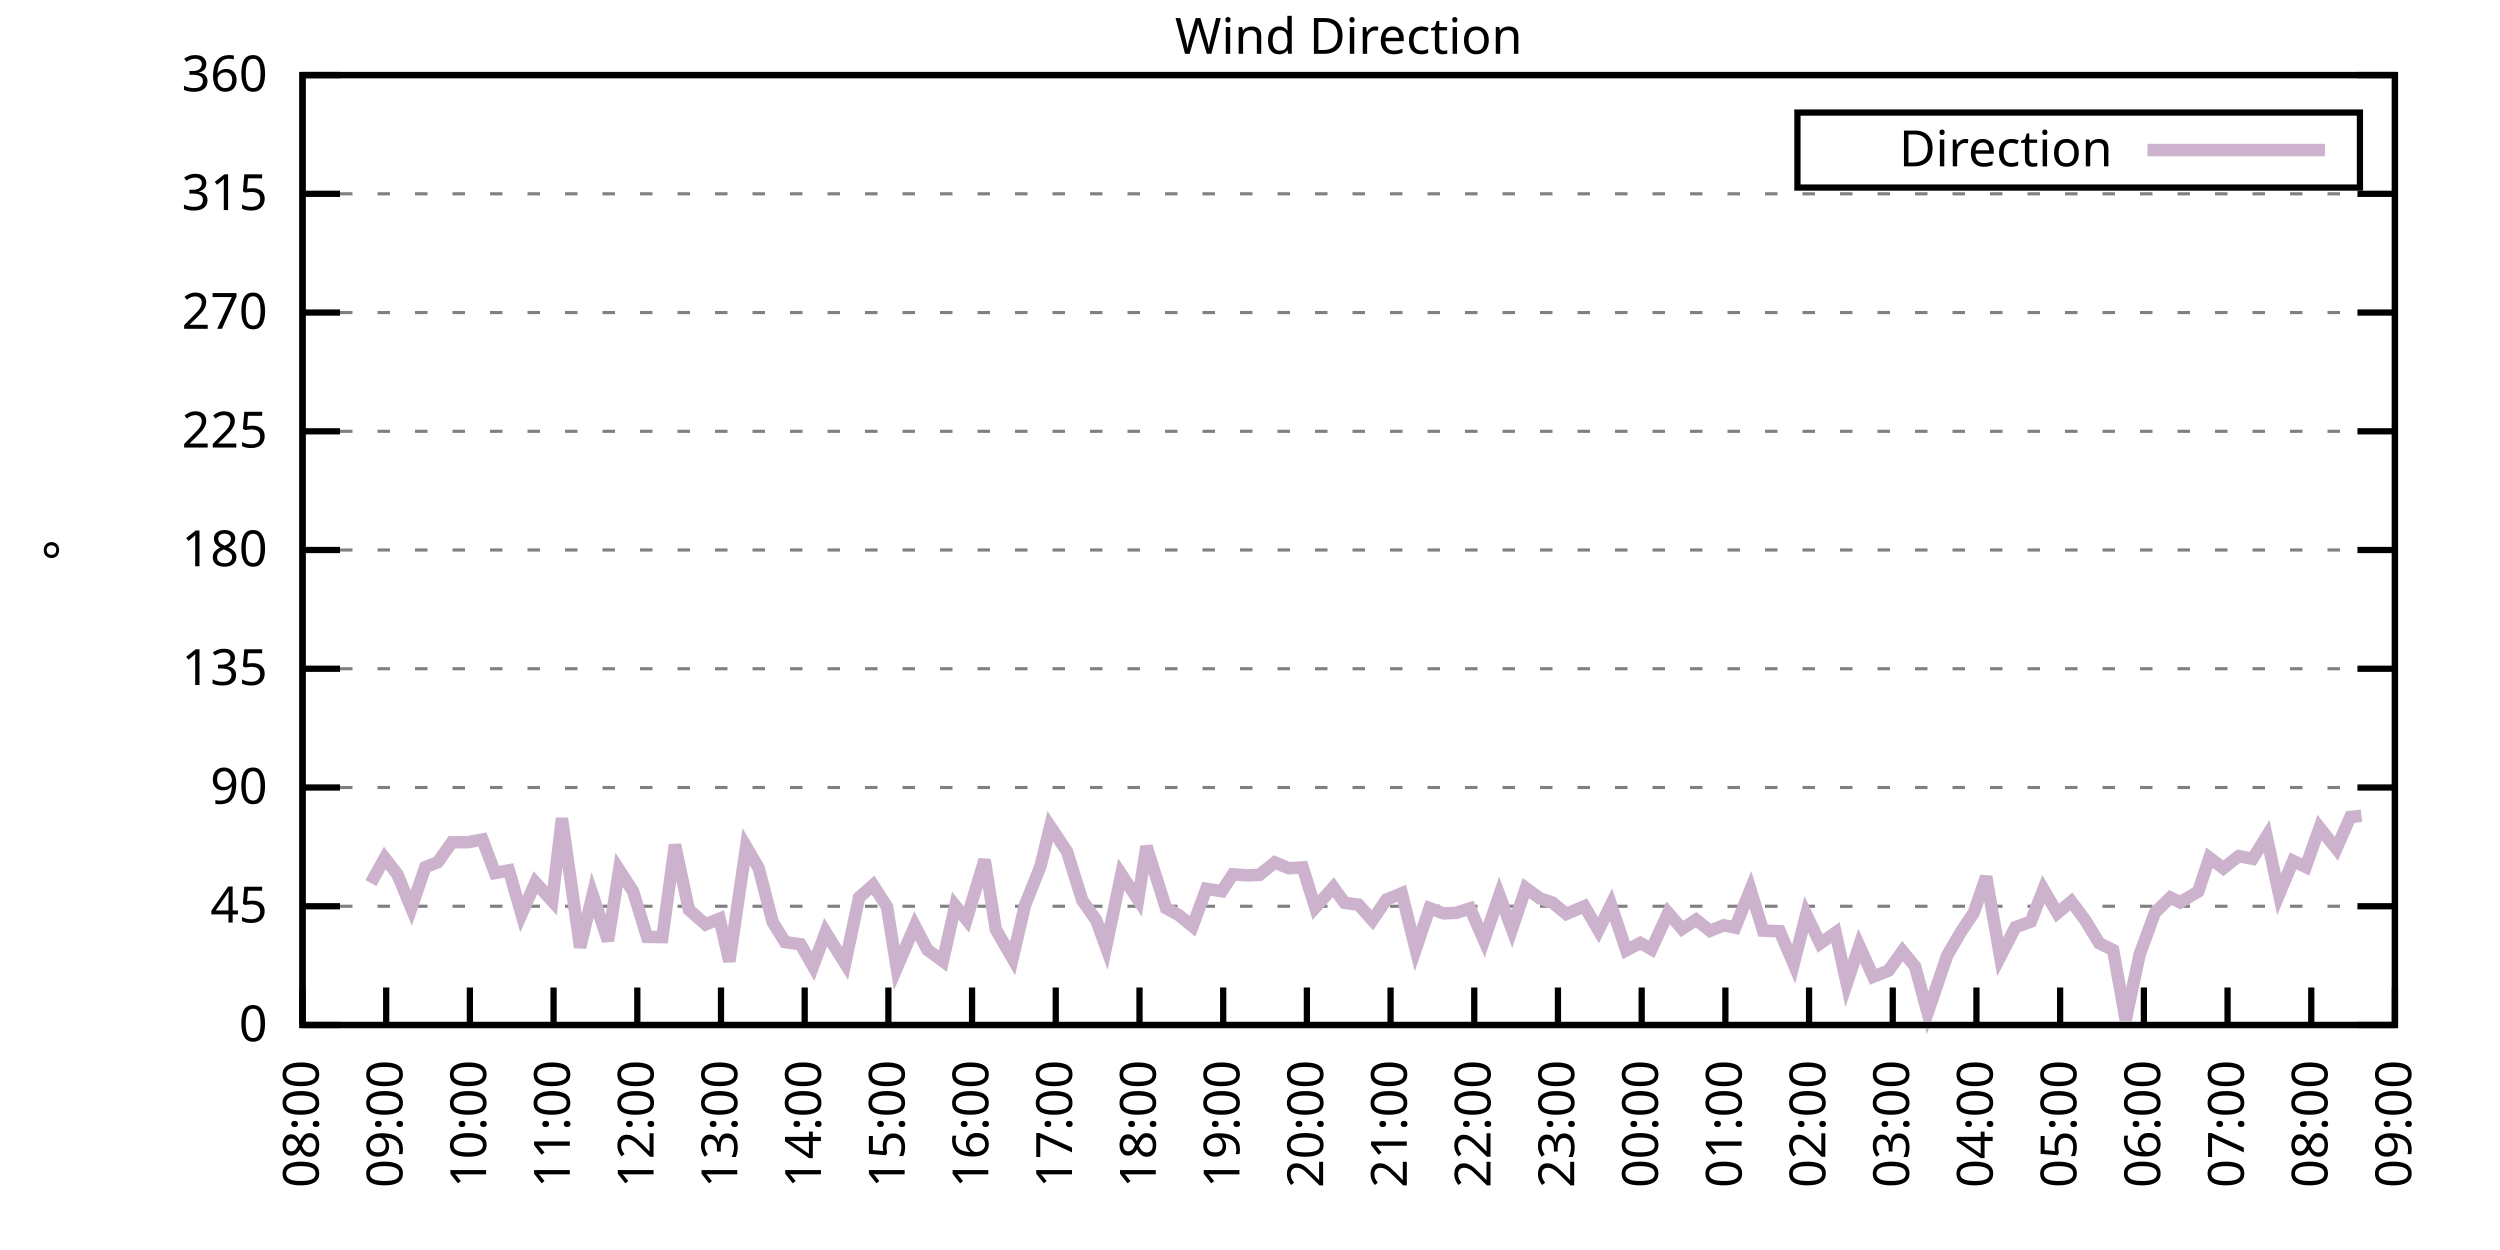
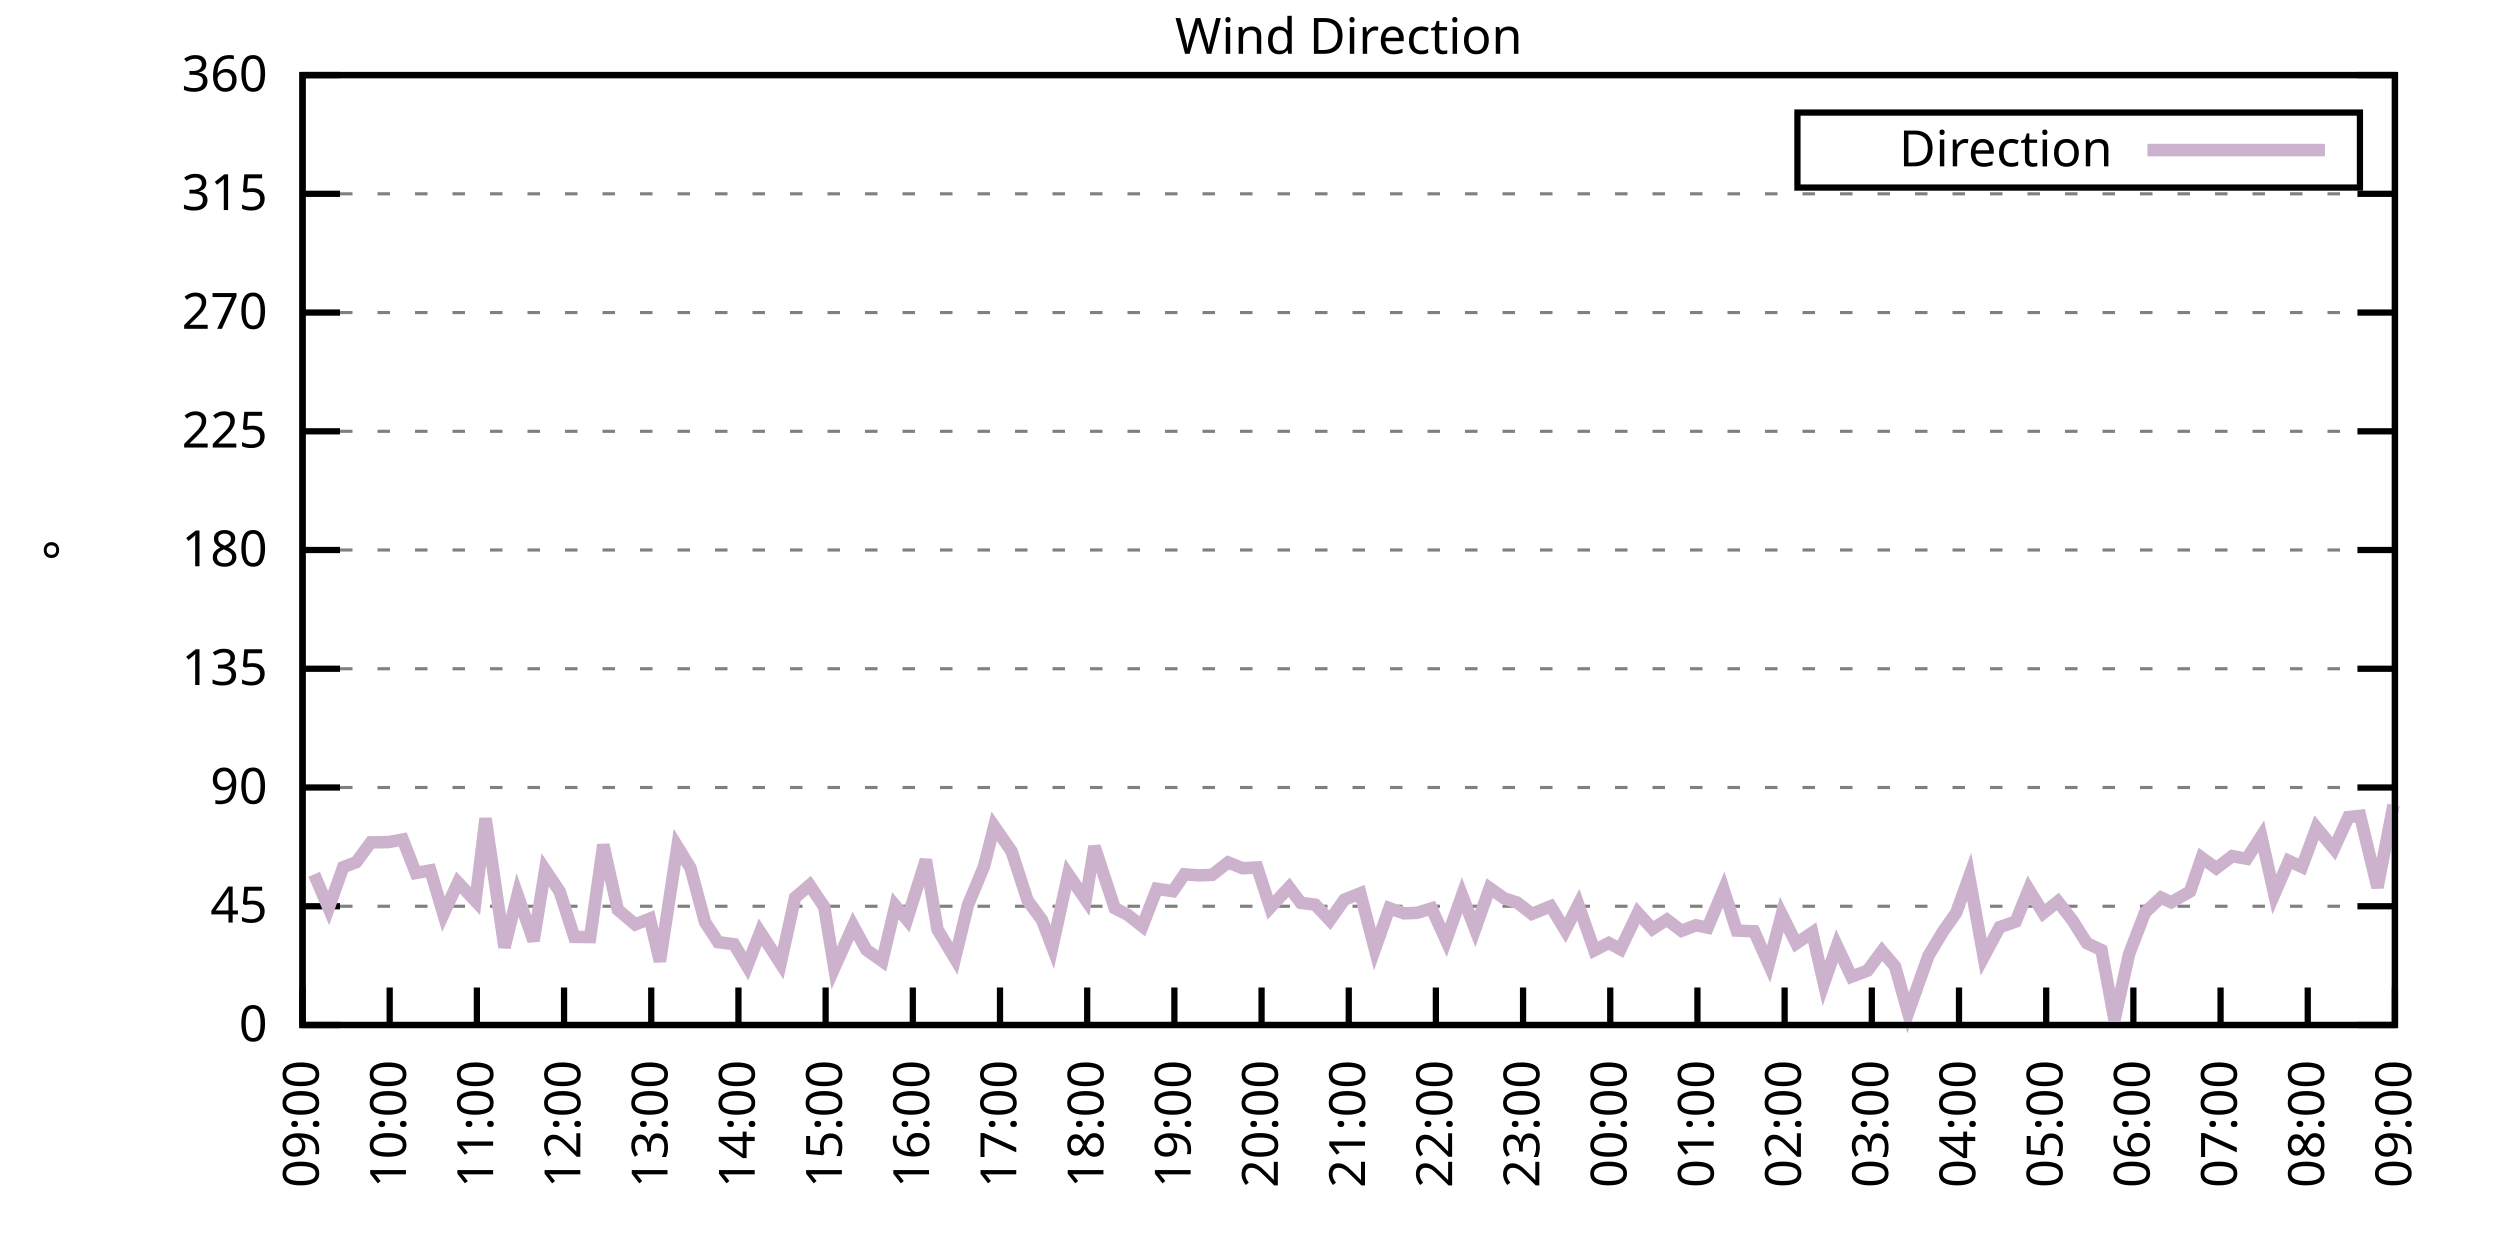
<svg xmlns="http://www.w3.org/2000/svg" xmlns:xlink="http://www.w3.org/1999/xlink" width="400" height="200" viewBox="0 0 400 200">
  <g id="gnuplot_canvas">
    <rect x="0" y="0" width="400" height="200" fill="none" />
    <defs>
      <circle id="gpDot" r="0.5" stroke-width="0.5" stroke="currentColor" />
      <path id="gpPt0" stroke-width="0.333" stroke="currentColor" d="M-1,0 h2 M0,-1 v2" />
      <path id="gpPt1" stroke-width="0.333" stroke="currentColor" d="M-1,-1 L1,1 M1,-1 L-1,1" />
      <path id="gpPt2" stroke-width="0.333" stroke="currentColor" d="M-1,0 L1,0 M0,-1 L0,1 M-1,-1 L1,1 M-1,1 L1,-1" />
      <rect id="gpPt3" stroke-width="0.333" stroke="currentColor" x="-1" y="-1" width="2" height="2" />
      <rect id="gpPt4" stroke-width="0.333" stroke="currentColor" fill="currentColor" x="-1" y="-1" width="2" height="2" />
      <circle id="gpPt5" stroke-width="0.333" stroke="currentColor" cx="0" cy="0" r="1" />
      <use xlink:href="#gpPt5" id="gpPt6" fill="currentColor" stroke="none" />
      <path id="gpPt7" stroke-width="0.333" stroke="currentColor" d="M0,-1.33 L-1.33,0.67 L1.33,0.67 z" />
      <use xlink:href="#gpPt7" id="gpPt8" fill="currentColor" stroke="none" />
      <use xlink:href="#gpPt7" id="gpPt9" stroke="currentColor" transform="rotate(180)" />
      <use xlink:href="#gpPt9" id="gpPt10" fill="currentColor" stroke="none" />
      <use xlink:href="#gpPt3" id="gpPt11" stroke="currentColor" transform="rotate(45)" />
      <use xlink:href="#gpPt11" id="gpPt12" fill="currentColor" stroke="none" />
      <path id="gpPt13" stroke-width="0.333" stroke="currentColor" d="M0,1.330 L1.265,0.411 L0.782,-1.067 L-0.782,-1.076 L-1.265,0.411 z" />
      <use xlink:href="#gpPt13" id="gpPt14" fill="currentColor" stroke="none" />
      <filter id="textbox" filterUnits="objectBoundingBox" x="0" y="0" height="1" width="1">
        <feFlood flood-color="white" flood-opacity="1" result="bgnd" />
        <feComposite in="SourceGraphic" in2="bgnd" operator="atop" />
      </filter>
      <filter id="greybox" filterUnits="objectBoundingBox" x="0" y="0" height="1" width="1">
        <feFlood flood-color="lightgrey" flood-opacity="1" result="grey" />
        <feComposite in="SourceGraphic" in2="grey" operator="atop" />
      </filter>
    </defs>
    <g fill="none" color="white" stroke="currentColor" stroke-width="1.00" stroke-linecap="butt" stroke-linejoin="miter">
</g>
    <g fill="none" color="black" stroke="currentColor" stroke-width="1.00" stroke-linecap="butt" stroke-linejoin="miter">
      <g stroke="none" shape-rendering="crispEdges">
        <polygon fill="rgb(255, 255, 255)" points="48.40,164.00 383.18,164.00 383.18,12.02 48.40,12.02 " />
      </g>
    </g>
    <g fill="none" color="black" stroke="currentColor" stroke-width="1.00" stroke-linecap="butt" stroke-linejoin="miter">
</g>
    <g fill="none" color="black" stroke="black" stroke-width="0.50" stroke-linecap="butt" stroke-linejoin="miter">
</g>
    <g fill="none" color="gray" stroke="currentColor" stroke-width="0.50" stroke-linecap="butt" stroke-linejoin="miter">
      <path stroke="gray" stroke-dasharray="2,4" class="gridline" d="M48.40,164.00 L383.19,164.00  " />
    </g>
    <g fill="none" color="gray" stroke="gray" stroke-width="1.00" stroke-linecap="butt" stroke-linejoin="miter">
</g>
    <g fill="none" color="black" stroke="currentColor" stroke-width="1.00" stroke-linecap="butt" stroke-linejoin="miter">
      <path stroke="black" d="M48.40,164.00 L54.40,164.00 M383.19,164.00 L377.19,164.00  " />
      <g transform="translate(42.80,166.60)" stroke="none" fill="black" font-family="Sans" font-size="8.00" text-anchor="end">
        <text>
          <tspan font-family="Sans"> 0</tspan>
        </text>
      </g>
    </g>
    <g fill="none" color="black" stroke="currentColor" stroke-width="1.00" stroke-linecap="butt" stroke-linejoin="miter">
</g>
    <g fill="none" color="black" stroke="black" stroke-width="0.50" stroke-linecap="butt" stroke-linejoin="miter">
</g>
    <g fill="none" color="gray" stroke="currentColor" stroke-width="0.50" stroke-linecap="butt" stroke-linejoin="miter">
      <path stroke="gray" stroke-dasharray="2,4" class="gridline" d="M48.40,145.00 L383.19,145.00  " />
    </g>
    <g fill="none" color="gray" stroke="gray" stroke-width="1.00" stroke-linecap="butt" stroke-linejoin="miter">
</g>
    <g fill="none" color="black" stroke="currentColor" stroke-width="1.00" stroke-linecap="butt" stroke-linejoin="miter">
      <path stroke="black" d="M48.40,145.00 L54.40,145.00 M383.19,145.00 L377.19,145.00  " />
      <g transform="translate(42.80,147.60)" stroke="none" fill="black" font-family="Sans" font-size="8.00" text-anchor="end">
        <text>
          <tspan font-family="Sans"> 45</tspan>
        </text>
      </g>
    </g>
    <g fill="none" color="black" stroke="currentColor" stroke-width="1.00" stroke-linecap="butt" stroke-linejoin="miter">
</g>
    <g fill="none" color="black" stroke="black" stroke-width="0.50" stroke-linecap="butt" stroke-linejoin="miter">
</g>
    <g fill="none" color="gray" stroke="currentColor" stroke-width="0.50" stroke-linecap="butt" stroke-linejoin="miter">
      <path stroke="gray" stroke-dasharray="2,4" class="gridline" d="M48.40,126.00 L383.19,126.00  " />
    </g>
    <g fill="none" color="gray" stroke="gray" stroke-width="1.00" stroke-linecap="butt" stroke-linejoin="miter">
</g>
    <g fill="none" color="black" stroke="currentColor" stroke-width="1.00" stroke-linecap="butt" stroke-linejoin="miter">
      <path stroke="black" d="M48.40,126.00 L54.40,126.00 M383.19,126.00 L377.19,126.00  " />
      <g transform="translate(42.80,128.60)" stroke="none" fill="black" font-family="Sans" font-size="8.00" text-anchor="end">
        <text>
          <tspan font-family="Sans"> 90</tspan>
        </text>
      </g>
    </g>
    <g fill="none" color="black" stroke="currentColor" stroke-width="1.00" stroke-linecap="butt" stroke-linejoin="miter">
</g>
    <g fill="none" color="black" stroke="black" stroke-width="0.50" stroke-linecap="butt" stroke-linejoin="miter">
</g>
    <g fill="none" color="gray" stroke="currentColor" stroke-width="0.50" stroke-linecap="butt" stroke-linejoin="miter">
      <path stroke="gray" stroke-dasharray="2,4" class="gridline" d="M48.40,107.00 L383.19,107.00  " />
    </g>
    <g fill="none" color="gray" stroke="gray" stroke-width="1.00" stroke-linecap="butt" stroke-linejoin="miter">
</g>
    <g fill="none" color="black" stroke="currentColor" stroke-width="1.00" stroke-linecap="butt" stroke-linejoin="miter">
      <path stroke="black" d="M48.40,107.00 L54.40,107.00 M383.19,107.00 L377.19,107.00  " />
      <g transform="translate(42.80,109.60)" stroke="none" fill="black" font-family="Sans" font-size="8.00" text-anchor="end">
        <text>
          <tspan font-family="Sans"> 135</tspan>
        </text>
      </g>
    </g>
    <g fill="none" color="black" stroke="currentColor" stroke-width="1.00" stroke-linecap="butt" stroke-linejoin="miter">
</g>
    <g fill="none" color="black" stroke="black" stroke-width="0.50" stroke-linecap="butt" stroke-linejoin="miter">
</g>
    <g fill="none" color="gray" stroke="currentColor" stroke-width="0.50" stroke-linecap="butt" stroke-linejoin="miter">
      <path stroke="gray" stroke-dasharray="2,4" class="gridline" d="M48.40,88.00 L383.19,88.00  " />
    </g>
    <g fill="none" color="gray" stroke="gray" stroke-width="1.00" stroke-linecap="butt" stroke-linejoin="miter">
</g>
    <g fill="none" color="black" stroke="currentColor" stroke-width="1.00" stroke-linecap="butt" stroke-linejoin="miter">
      <path stroke="black" d="M48.40,88.00 L54.40,88.00 M383.19,88.00 L377.19,88.00  " />
      <g transform="translate(42.80,90.60)" stroke="none" fill="black" font-family="Sans" font-size="8.00" text-anchor="end">
        <text>
          <tspan font-family="Sans"> 180</tspan>
        </text>
      </g>
    </g>
    <g fill="none" color="black" stroke="currentColor" stroke-width="1.00" stroke-linecap="butt" stroke-linejoin="miter">
</g>
    <g fill="none" color="black" stroke="black" stroke-width="0.50" stroke-linecap="butt" stroke-linejoin="miter">
</g>
    <g fill="none" color="gray" stroke="currentColor" stroke-width="0.50" stroke-linecap="butt" stroke-linejoin="miter">
      <path stroke="gray" stroke-dasharray="2,4" class="gridline" d="M48.40,69.01 L383.19,69.01  " />
    </g>
    <g fill="none" color="gray" stroke="gray" stroke-width="1.00" stroke-linecap="butt" stroke-linejoin="miter">
</g>
    <g fill="none" color="black" stroke="currentColor" stroke-width="1.00" stroke-linecap="butt" stroke-linejoin="miter">
      <path stroke="black" d="M48.40,69.01 L54.40,69.01 M383.19,69.01 L377.19,69.01  " />
      <g transform="translate(42.80,71.61)" stroke="none" fill="black" font-family="Sans" font-size="8.00" text-anchor="end">
        <text>
          <tspan font-family="Sans"> 225</tspan>
        </text>
      </g>
    </g>
    <g fill="none" color="black" stroke="currentColor" stroke-width="1.00" stroke-linecap="butt" stroke-linejoin="miter">
</g>
    <g fill="none" color="black" stroke="black" stroke-width="0.50" stroke-linecap="butt" stroke-linejoin="miter">
</g>
    <g fill="none" color="gray" stroke="currentColor" stroke-width="0.50" stroke-linecap="butt" stroke-linejoin="miter">
      <path stroke="gray" stroke-dasharray="2,4" class="gridline" d="M48.40,50.01 L383.19,50.01  " />
    </g>
    <g fill="none" color="gray" stroke="gray" stroke-width="1.00" stroke-linecap="butt" stroke-linejoin="miter">
</g>
    <g fill="none" color="black" stroke="currentColor" stroke-width="1.00" stroke-linecap="butt" stroke-linejoin="miter">
      <path stroke="black" d="M48.40,50.01 L54.40,50.01 M383.19,50.01 L377.19,50.01  " />
      <g transform="translate(42.80,52.61)" stroke="none" fill="black" font-family="Sans" font-size="8.00" text-anchor="end">
        <text>
          <tspan font-family="Sans"> 270</tspan>
        </text>
      </g>
    </g>
    <g fill="none" color="black" stroke="currentColor" stroke-width="1.00" stroke-linecap="butt" stroke-linejoin="miter">
</g>
    <g fill="none" color="black" stroke="black" stroke-width="0.50" stroke-linecap="butt" stroke-linejoin="miter">
</g>
    <g fill="none" color="gray" stroke="currentColor" stroke-width="0.50" stroke-linecap="butt" stroke-linejoin="miter">
      <path stroke="gray" stroke-dasharray="2,4" class="gridline" d="M48.40,31.01 L383.19,31.01  " />
    </g>
    <g fill="none" color="gray" stroke="gray" stroke-width="1.00" stroke-linecap="butt" stroke-linejoin="miter">
</g>
    <g fill="none" color="black" stroke="currentColor" stroke-width="1.00" stroke-linecap="butt" stroke-linejoin="miter">
      <path stroke="black" d="M48.40,31.01 L54.40,31.01 M383.19,31.01 L377.19,31.01  " />
      <g transform="translate(42.80,33.61)" stroke="none" fill="black" font-family="Sans" font-size="8.00" text-anchor="end">
        <text>
          <tspan font-family="Sans"> 315</tspan>
        </text>
      </g>
    </g>
    <g fill="none" color="black" stroke="currentColor" stroke-width="1.00" stroke-linecap="butt" stroke-linejoin="miter">
</g>
    <g fill="none" color="black" stroke="black" stroke-width="0.50" stroke-linecap="butt" stroke-linejoin="miter">
</g>
    <g fill="none" color="gray" stroke="currentColor" stroke-width="0.50" stroke-linecap="butt" stroke-linejoin="miter">
      <path stroke="gray" stroke-dasharray="2,4" class="gridline" d="M48.40,12.01 L383.19,12.01  " />
    </g>
    <g fill="none" color="gray" stroke="gray" stroke-width="1.00" stroke-linecap="butt" stroke-linejoin="miter">
</g>
    <g fill="none" color="black" stroke="currentColor" stroke-width="1.00" stroke-linecap="butt" stroke-linejoin="miter">
      <path stroke="black" d="M48.40,12.01 L54.40,12.01 M383.19,12.01 L377.19,12.01  " />
      <g transform="translate(42.80,14.61)" stroke="none" fill="black" font-family="Sans" font-size="8.00" text-anchor="end">
        <text>
          <tspan font-family="Sans"> 360</tspan>
        </text>
      </g>
    </g>
    <g fill="none" color="black" stroke="currentColor" stroke-width="1.00" stroke-linecap="butt" stroke-linejoin="miter">
      <path stroke="black" d="M48.40,164.00 L48.40,158.00  " />
      <g transform="translate(51.00,169.60) rotate(270.00)" stroke="none" fill="black" font-family="Sans" font-size="8.00" text-anchor="end">
        <text>
-           <tspan font-family="Sans">08:00</tspan>
-         </text>
-       </g>
-     </g>
-     <g fill="none" color="black" stroke="currentColor" stroke-width="1.00" stroke-linecap="butt" stroke-linejoin="miter">
-       <path stroke="black" d="M61.79,164.00 L61.79,158.00  " />
-       <g transform="translate(64.39,169.60) rotate(270.00)" stroke="none" fill="black" font-family="Sans" font-size="8.00" text-anchor="end">
-         <text>
          <tspan font-family="Sans">09:00</tspan>
        </text>
      </g>
    </g>
    <g fill="none" color="black" stroke="currentColor" stroke-width="1.00" stroke-linecap="butt" stroke-linejoin="miter">
-       <path stroke="black" d="M75.18,164.00 L75.18,158.00  " />
-       <g transform="translate(77.78,169.60) rotate(270.00)" stroke="none" fill="black" font-family="Sans" font-size="8.00" text-anchor="end">
+       <path stroke="black" d="M62.35,164.00 L62.35,158.00  " />
+       <g transform="translate(64.95,169.60) rotate(270.00)" stroke="none" fill="black" font-family="Sans" font-size="8.00" text-anchor="end">
        <text>
          <tspan font-family="Sans">10:00</tspan>
        </text>
      </g>
    </g>
    <g fill="none" color="black" stroke="currentColor" stroke-width="1.00" stroke-linecap="butt" stroke-linejoin="miter">
-       <path stroke="black" d="M88.57,164.00 L88.57,158.00  " />
-       <g transform="translate(91.17,169.60) rotate(270.00)" stroke="none" fill="black" font-family="Sans" font-size="8.00" text-anchor="end">
+       <path stroke="black" d="M76.30,164.00 L76.30,158.00  " />
+       <g transform="translate(78.90,169.60) rotate(270.00)" stroke="none" fill="black" font-family="Sans" font-size="8.00" text-anchor="end">
        <text>
          <tspan font-family="Sans">11:00</tspan>
        </text>
      </g>
    </g>
    <g fill="none" color="black" stroke="currentColor" stroke-width="1.00" stroke-linecap="butt" stroke-linejoin="miter">
-       <path stroke="black" d="M101.97,164.00 L101.97,158.00  " />
-       <g transform="translate(104.57,169.60) rotate(270.00)" stroke="none" fill="black" font-family="Sans" font-size="8.00" text-anchor="end">
+       <path stroke="black" d="M90.25,164.00 L90.25,158.00  " />
+       <g transform="translate(92.85,169.60) rotate(270.00)" stroke="none" fill="black" font-family="Sans" font-size="8.00" text-anchor="end">
        <text>
          <tspan font-family="Sans">12:00</tspan>
        </text>
      </g>
    </g>
    <g fill="none" color="black" stroke="currentColor" stroke-width="1.00" stroke-linecap="butt" stroke-linejoin="miter">
-       <path stroke="black" d="M115.36,164.00 L115.36,158.00  " />
-       <g transform="translate(117.96,169.60) rotate(270.00)" stroke="none" fill="black" font-family="Sans" font-size="8.00" text-anchor="end">
+       <path stroke="black" d="M104.20,164.00 L104.20,158.00  " />
+       <g transform="translate(106.80,169.60) rotate(270.00)" stroke="none" fill="black" font-family="Sans" font-size="8.00" text-anchor="end">
        <text>
          <tspan font-family="Sans">13:00</tspan>
        </text>
      </g>
    </g>
    <g fill="none" color="black" stroke="currentColor" stroke-width="1.00" stroke-linecap="butt" stroke-linejoin="miter">
-       <path stroke="black" d="M128.75,164.00 L128.75,158.00  " />
-       <g transform="translate(131.35,169.60) rotate(270.00)" stroke="none" fill="black" font-family="Sans" font-size="8.00" text-anchor="end">
+       <path stroke="black" d="M118.15,164.00 L118.15,158.00  " />
+       <g transform="translate(120.75,169.60) rotate(270.00)" stroke="none" fill="black" font-family="Sans" font-size="8.00" text-anchor="end">
        <text>
          <tspan font-family="Sans">14:00</tspan>
        </text>
      </g>
    </g>
    <g fill="none" color="black" stroke="currentColor" stroke-width="1.00" stroke-linecap="butt" stroke-linejoin="miter">
-       <path stroke="black" d="M142.14,164.00 L142.14,158.00  " />
-       <g transform="translate(144.74,169.60) rotate(270.00)" stroke="none" fill="black" font-family="Sans" font-size="8.00" text-anchor="end">
+       <path stroke="black" d="M132.10,164.00 L132.10,158.00  " />
+       <g transform="translate(134.70,169.60) rotate(270.00)" stroke="none" fill="black" font-family="Sans" font-size="8.00" text-anchor="end">
        <text>
          <tspan font-family="Sans">15:00</tspan>
        </text>
      </g>
    </g>
    <g fill="none" color="black" stroke="currentColor" stroke-width="1.00" stroke-linecap="butt" stroke-linejoin="miter">
-       <path stroke="black" d="M155.53,164.00 L155.53,158.00  " />
-       <g transform="translate(158.13,169.60) rotate(270.00)" stroke="none" fill="black" font-family="Sans" font-size="8.00" text-anchor="end">
+       <path stroke="black" d="M146.05,164.00 L146.05,158.00  " />
+       <g transform="translate(148.65,169.60) rotate(270.00)" stroke="none" fill="black" font-family="Sans" font-size="8.00" text-anchor="end">
        <text>
          <tspan font-family="Sans">16:00</tspan>
        </text>
      </g>
    </g>
    <g fill="none" color="black" stroke="currentColor" stroke-width="1.00" stroke-linecap="butt" stroke-linejoin="miter">
-       <path stroke="black" d="M168.92,164.00 L168.92,158.00  " />
-       <g transform="translate(171.52,169.60) rotate(270.00)" stroke="none" fill="black" font-family="Sans" font-size="8.00" text-anchor="end">
+       <path stroke="black" d="M160.00,164.00 L160.00,158.00  " />
+       <g transform="translate(162.60,169.60) rotate(270.00)" stroke="none" fill="black" font-family="Sans" font-size="8.00" text-anchor="end">
        <text>
          <tspan font-family="Sans">17:00</tspan>
        </text>
      </g>
    </g>
    <g fill="none" color="black" stroke="currentColor" stroke-width="1.00" stroke-linecap="butt" stroke-linejoin="miter">
-       <path stroke="black" d="M182.32,164.00 L182.32,158.00  " />
-       <g transform="translate(184.92,169.60) rotate(270.00)" stroke="none" fill="black" font-family="Sans" font-size="8.00" text-anchor="end">
+       <path stroke="black" d="M173.95,164.00 L173.95,158.00  " />
+       <g transform="translate(176.55,169.60) rotate(270.00)" stroke="none" fill="black" font-family="Sans" font-size="8.00" text-anchor="end">
        <text>
          <tspan font-family="Sans">18:00</tspan>
        </text>
      </g>
    </g>
    <g fill="none" color="black" stroke="currentColor" stroke-width="1.00" stroke-linecap="butt" stroke-linejoin="miter">
-       <path stroke="black" d="M195.71,164.00 L195.71,158.00  " />
-       <g transform="translate(198.31,169.60) rotate(270.00)" stroke="none" fill="black" font-family="Sans" font-size="8.00" text-anchor="end">
+       <path stroke="black" d="M187.90,164.00 L187.90,158.00  " />
+       <g transform="translate(190.50,169.60) rotate(270.00)" stroke="none" fill="black" font-family="Sans" font-size="8.00" text-anchor="end">
        <text>
          <tspan font-family="Sans">19:00</tspan>
        </text>
      </g>
    </g>
    <g fill="none" color="black" stroke="currentColor" stroke-width="1.00" stroke-linecap="butt" stroke-linejoin="miter">
-       <path stroke="black" d="M209.10,164.00 L209.10,158.00  " />
-       <g transform="translate(211.70,169.60) rotate(270.00)" stroke="none" fill="black" font-family="Sans" font-size="8.00" text-anchor="end">
+       <path stroke="black" d="M201.85,164.00 L201.85,158.00  " />
+       <g transform="translate(204.45,169.60) rotate(270.00)" stroke="none" fill="black" font-family="Sans" font-size="8.00" text-anchor="end">
        <text>
          <tspan font-family="Sans">20:00</tspan>
        </text>
      </g>
    </g>
    <g fill="none" color="black" stroke="currentColor" stroke-width="1.00" stroke-linecap="butt" stroke-linejoin="miter">
-       <path stroke="black" d="M222.49,164.00 L222.49,158.00  " />
-       <g transform="translate(225.09,169.60) rotate(270.00)" stroke="none" fill="black" font-family="Sans" font-size="8.00" text-anchor="end">
+       <path stroke="black" d="M215.80,164.00 L215.80,158.00  " />
+       <g transform="translate(218.40,169.60) rotate(270.00)" stroke="none" fill="black" font-family="Sans" font-size="8.00" text-anchor="end">
        <text>
          <tspan font-family="Sans">21:00</tspan>
        </text>
      </g>
    </g>
    <g fill="none" color="black" stroke="currentColor" stroke-width="1.00" stroke-linecap="butt" stroke-linejoin="miter">
-       <path stroke="black" d="M235.88,164.00 L235.88,158.00  " />
-       <g transform="translate(238.48,169.60) rotate(270.00)" stroke="none" fill="black" font-family="Sans" font-size="8.00" text-anchor="end">
+       <path stroke="black" d="M229.74,164.00 L229.74,158.00  " />
+       <g transform="translate(232.34,169.60) rotate(270.00)" stroke="none" fill="black" font-family="Sans" font-size="8.00" text-anchor="end">
        <text>
          <tspan font-family="Sans">22:00</tspan>
        </text>
      </g>
    </g>
    <g fill="none" color="black" stroke="currentColor" stroke-width="1.00" stroke-linecap="butt" stroke-linejoin="miter">
-       <path stroke="black" d="M249.27,164.00 L249.27,158.00  " />
-       <g transform="translate(251.87,169.60) rotate(270.00)" stroke="none" fill="black" font-family="Sans" font-size="8.00" text-anchor="end">
+       <path stroke="black" d="M243.69,164.00 L243.69,158.00  " />
+       <g transform="translate(246.29,169.60) rotate(270.00)" stroke="none" fill="black" font-family="Sans" font-size="8.00" text-anchor="end">
        <text>
          <tspan font-family="Sans">23:00</tspan>
        </text>
      </g>
    </g>
    <g fill="none" color="black" stroke="currentColor" stroke-width="1.00" stroke-linecap="butt" stroke-linejoin="miter">
-       <path stroke="black" d="M262.67,164.00 L262.67,158.00  " />
-       <g transform="translate(265.27,169.60) rotate(270.00)" stroke="none" fill="black" font-family="Sans" font-size="8.00" text-anchor="end">
+       <path stroke="black" d="M257.64,164.00 L257.64,158.00  " />
+       <g transform="translate(260.24,169.60) rotate(270.00)" stroke="none" fill="black" font-family="Sans" font-size="8.00" text-anchor="end">
        <text>
          <tspan font-family="Sans">00:00</tspan>
        </text>
      </g>
    </g>
    <g fill="none" color="black" stroke="currentColor" stroke-width="1.00" stroke-linecap="butt" stroke-linejoin="miter">
-       <path stroke="black" d="M276.06,164.00 L276.06,158.00  " />
-       <g transform="translate(278.66,169.60) rotate(270.00)" stroke="none" fill="black" font-family="Sans" font-size="8.00" text-anchor="end">
+       <path stroke="black" d="M271.59,164.00 L271.59,158.00  " />
+       <g transform="translate(274.19,169.60) rotate(270.00)" stroke="none" fill="black" font-family="Sans" font-size="8.00" text-anchor="end">
        <text>
          <tspan font-family="Sans">01:00</tspan>
        </text>
      </g>
    </g>
    <g fill="none" color="black" stroke="currentColor" stroke-width="1.00" stroke-linecap="butt" stroke-linejoin="miter">
-       <path stroke="black" d="M289.45,164.00 L289.45,158.00  " />
-       <g transform="translate(292.05,169.60) rotate(270.00)" stroke="none" fill="black" font-family="Sans" font-size="8.00" text-anchor="end">
+       <path stroke="black" d="M285.54,164.00 L285.54,158.00  " />
+       <g transform="translate(288.14,169.60) rotate(270.00)" stroke="none" fill="black" font-family="Sans" font-size="8.00" text-anchor="end">
        <text>
          <tspan font-family="Sans">02:00</tspan>
        </text>
      </g>
    </g>
    <g fill="none" color="black" stroke="currentColor" stroke-width="1.00" stroke-linecap="butt" stroke-linejoin="miter">
-       <path stroke="black" d="M302.84,164.00 L302.84,158.00  " />
-       <g transform="translate(305.44,169.60) rotate(270.00)" stroke="none" fill="black" font-family="Sans" font-size="8.00" text-anchor="end">
+       <path stroke="black" d="M299.49,164.00 L299.49,158.00  " />
+       <g transform="translate(302.09,169.60) rotate(270.00)" stroke="none" fill="black" font-family="Sans" font-size="8.00" text-anchor="end">
        <text>
          <tspan font-family="Sans">03:00</tspan>
        </text>
      </g>
    </g>
    <g fill="none" color="black" stroke="currentColor" stroke-width="1.00" stroke-linecap="butt" stroke-linejoin="miter">
-       <path stroke="black" d="M316.23,164.00 L316.23,158.00  " />
-       <g transform="translate(318.83,169.60) rotate(270.00)" stroke="none" fill="black" font-family="Sans" font-size="8.00" text-anchor="end">
+       <path stroke="black" d="M313.44,164.00 L313.44,158.00  " />
+       <g transform="translate(316.04,169.60) rotate(270.00)" stroke="none" fill="black" font-family="Sans" font-size="8.00" text-anchor="end">
        <text>
          <tspan font-family="Sans">04:00</tspan>
        </text>
      </g>
    </g>
    <g fill="none" color="black" stroke="currentColor" stroke-width="1.00" stroke-linecap="butt" stroke-linejoin="miter">
-       <path stroke="black" d="M329.62,164.00 L329.62,158.00  " />
-       <g transform="translate(332.22,169.60) rotate(270.00)" stroke="none" fill="black" font-family="Sans" font-size="8.00" text-anchor="end">
+       <path stroke="black" d="M327.39,164.00 L327.39,158.00  " />
+       <g transform="translate(329.99,169.60) rotate(270.00)" stroke="none" fill="black" font-family="Sans" font-size="8.00" text-anchor="end">
        <text>
          <tspan font-family="Sans">05:00</tspan>
        </text>
      </g>
    </g>
    <g fill="none" color="black" stroke="currentColor" stroke-width="1.00" stroke-linecap="butt" stroke-linejoin="miter">
-       <path stroke="black" d="M343.02,164.00 L343.02,158.00  " />
-       <g transform="translate(345.62,169.60) rotate(270.00)" stroke="none" fill="black" font-family="Sans" font-size="8.00" text-anchor="end">
+       <path stroke="black" d="M341.34,164.00 L341.34,158.00  " />
+       <g transform="translate(343.94,169.60) rotate(270.00)" stroke="none" fill="black" font-family="Sans" font-size="8.00" text-anchor="end">
        <text>
          <tspan font-family="Sans">06:00</tspan>
        </text>
      </g>
    </g>
    <g fill="none" color="black" stroke="currentColor" stroke-width="1.00" stroke-linecap="butt" stroke-linejoin="miter">
-       <path stroke="black" d="M356.41,164.00 L356.41,158.00  " />
-       <g transform="translate(359.01,169.60) rotate(270.00)" stroke="none" fill="black" font-family="Sans" font-size="8.00" text-anchor="end">
+       <path stroke="black" d="M355.29,164.00 L355.29,158.00  " />
+       <g transform="translate(357.89,169.60) rotate(270.00)" stroke="none" fill="black" font-family="Sans" font-size="8.00" text-anchor="end">
        <text>
          <tspan font-family="Sans">07:00</tspan>
        </text>
      </g>
    </g>
    <g fill="none" color="black" stroke="currentColor" stroke-width="1.00" stroke-linecap="butt" stroke-linejoin="miter">
-       <path stroke="black" d="M369.80,164.00 L369.80,158.00  " />
-       <g transform="translate(372.40,169.60) rotate(270.00)" stroke="none" fill="black" font-family="Sans" font-size="8.00" text-anchor="end">
+       <path stroke="black" d="M369.24,164.00 L369.24,158.00  " />
+       <g transform="translate(371.84,169.60) rotate(270.00)" stroke="none" fill="black" font-family="Sans" font-size="8.00" text-anchor="end">
        <text>
          <tspan font-family="Sans">08:00</tspan>
        </text>
      </g>
    </g>
    <g fill="none" color="black" stroke="currentColor" stroke-width="1.00" stroke-linecap="butt" stroke-linejoin="miter">
      <path stroke="black" d="M383.19,164.00 L383.19,158.00  " />
      <g transform="translate(385.79,169.60) rotate(270.00)" stroke="none" fill="black" font-family="Sans" font-size="8.00" text-anchor="end">
        <text>
          <tspan font-family="Sans">09:00</tspan>
        </text>
      </g>
    </g>
    <g fill="none" color="black" stroke="currentColor" stroke-width="1.00" stroke-linecap="butt" stroke-linejoin="miter">
</g>
    <g fill="none" color="black" stroke="currentColor" stroke-width="1.00" stroke-linecap="butt" stroke-linejoin="miter">
      <path stroke="black" d="M48.40,12.01 L48.40,164.00 L383.19,164.00 L383.19,12.01 L48.40,12.01 Z  " />
    </g>
    <g fill="none" color="black" stroke="currentColor" stroke-width="1.00" stroke-linecap="butt" stroke-linejoin="miter">
</g>
    <g fill="none" color="black" stroke="currentColor" stroke-width="1.00" stroke-linecap="butt" stroke-linejoin="miter">
      <path stroke="black" d="M287.59,30.01 L287.59,18.01 L377.59,18.01 L377.59,30.01 L287.59,30.01 Z  " />
    </g>
    <g id="Wind_direction_plot_1">
      <g fill="none" color="white" stroke="black" stroke-width="2.00" stroke-linecap="butt" stroke-linejoin="miter">
</g>
      <g fill="none" color="black" stroke="currentColor" stroke-width="2.00" stroke-linecap="butt" stroke-linejoin="miter">
        <g transform="translate(337.99,26.61)" stroke="none" fill="black" font-family="Sans" font-size="8.00" text-anchor="end">
          <text>
            <tspan font-family="Sans">Direction</tspan>
          </text>
        </g>
      </g>
      <g fill="none" color="black" stroke="currentColor" stroke-width="2.00" stroke-linecap="butt" stroke-linejoin="miter">
-         <path stroke="rgb(204, 178, 204)" d="M343.59,24.01 L371.99,24.01 M59.34,141.29 L61.57,137.28 L63.58,139.89 L65.81,145.30 L68.04,138.75 L70.05,137.95   L72.28,134.78 L74.96,134.74 L77.19,134.32 L79.20,139.68 L81.43,139.26 L83.44,146.27 L85.67,141.20 L88.35,144.16   L89.91,130.94 L92.82,151.59 L94.82,143.19 L97.28,150.53 L99.06,139.17 L101.30,142.64 L103.53,149.90 L105.98,149.94   L107.99,135.16 L110.22,145.55 L112.90,147.91 L115.13,146.99 L116.70,153.83 L119.38,135.46 L121.38,138.88 L123.62,147.53   L125.62,150.74 L128.08,151.08 L130.09,154.59 L132.10,149.14 L135.22,154.16 L137.45,143.61 L139.69,141.62 L141.92,145.09   L143.48,154.88 L146.38,148.13 L148.39,151.97 L150.85,153.78 L152.85,144.92 L154.64,147.15 L157.54,137.57 L159.33,148.72   L162.01,153.36 L164.01,144.79 L166.47,138.63 L168.03,132.21 L170.71,136.22 L173.17,144.07 L175.40,147.24 L176.96,151.55   L179.41,139.89 L182.09,143.95 L183.43,135.42 L186.56,145.30 L188.57,146.39 L190.80,148.21 L193.03,142.21 L195.48,142.59   L197.27,139.89 L199.50,140.06 L201.51,139.98 L203.97,137.99 L206.20,138.92 L208.43,138.79 L210.44,145.21 L213.34,141.96   L215.13,144.45 L217.36,144.75 L219.59,147.24 L221.82,143.95 L224.28,142.93 L226.51,151.88 L228.74,145.30 L230.97,146.14   L232.98,146.06 L235.21,145.34 L237.44,150.45 L239.90,143.23 L241.91,148.67 L244.14,142.09 L246.37,143.73 L248.38,144.41   L250.61,146.23 L253.51,145.00 L255.75,148.84 L257.76,144.75 L260.21,152.05 L262.44,150.87 L264.23,151.88 L266.91,146.06   L269.14,148.63 L271.37,147.15 L273.60,148.93 L275.83,148.04 L277.62,148.42 L280.07,142.34 L282.08,148.89 L284.76,149.01   L286.99,154.25 L289.00,146.31 L291.23,150.95 L293.69,149.22 L295.48,157.37 L297.48,151.33 L299.72,156.27 L302.17,155.30   L304.40,152.18 L306.41,154.63 L308.42,162.06 L311.54,152.90 L313.78,149.05 L315.79,146.06 L317.79,140.27 L320.03,153.11   L322.48,148.34 L324.94,147.45 L326.95,142.30 L329.18,146.10 L331.41,144.24 L333.64,147.24 L335.87,150.91 L338.10,152.01   L340.11,163.20 L342.35,152.69 L344.80,146.01 L347.26,143.61 L348.82,144.37 L351.72,142.64 L353.51,137.23 L355.74,138.92   L358.19,136.98 L360.42,137.40 L362.66,133.81 L364.66,143.10 L366.90,137.74 L368.91,138.71 L371.14,132.42 L373.82,135.80   L376.05,130.73 L377.83,130.52  " />
+         <path stroke="rgb(204, 178, 204)" d="M343.59,24.01 L371.99,24.01 M50.26,139.89 L52.58,145.30 L54.91,138.75 L57.00,137.95 L59.33,134.78 L62.12,134.74   L64.44,134.32 L66.53,139.68 L68.86,139.26 L70.95,146.27 L73.28,141.20 L76.07,144.16 L77.69,130.94 L80.72,151.59   L82.81,143.19 L85.37,150.53 L87.23,139.17 L89.55,142.64 L91.88,149.90 L94.43,149.94 L96.53,135.16 L98.85,145.55   L101.64,147.91 L103.97,146.99 L105.59,153.83 L108.38,135.46 L110.48,138.88 L112.80,147.53 L114.89,150.74 L117.45,151.08   L119.54,154.59 L121.64,149.14 L124.89,154.16 L127.22,143.61 L129.54,141.62 L131.87,145.09 L133.49,154.88 L136.51,148.13   L138.61,151.97 L141.16,153.78 L143.26,144.92 L145.12,147.15 L148.14,137.57 L150.00,148.72 L152.79,153.36 L154.88,144.79   L157.44,138.63 L159.07,132.21 L161.86,136.22 L164.41,144.07 L166.74,147.24 L168.37,151.55 L170.92,139.89 L173.71,143.95   L175.11,135.42 L178.36,145.30 L180.46,146.39 L182.78,148.21 L185.11,142.21 L187.66,142.59 L189.52,139.89 L191.85,140.06   L193.94,139.98 L196.50,137.99 L198.82,138.92 L201.15,138.79 L203.24,145.21 L206.26,141.96 L208.12,144.45 L210.45,144.75   L212.77,147.24 L215.10,143.95 L217.65,142.93 L219.98,151.88 L222.30,145.30 L224.63,146.14 L226.72,146.06 L229.05,145.34   L231.37,150.45 L233.93,143.23 L236.02,148.67 L238.35,142.09 L240.67,143.73 L242.76,144.41 L245.09,146.23 L248.11,145.00   L250.44,148.84 L252.53,144.75 L255.09,152.05 L257.41,150.87 L259.27,151.88 L262.06,146.06 L264.39,148.63 L266.71,147.15   L269.04,148.93 L271.36,148.04 L273.22,148.42 L275.78,142.34 L277.87,148.89 L280.66,149.01 L282.99,154.25 L285.08,146.31   L287.40,150.95 L289.96,149.22 L291.82,157.37 L293.91,151.33 L296.24,156.27 L298.80,155.30 L301.12,152.18 L303.21,154.63   L305.30,162.06 L308.56,152.90 L310.88,149.05 L312.98,146.06 L315.07,140.27 L317.39,153.11 L319.95,148.34 L322.51,147.45   L324.60,142.30 L326.93,146.10 L329.25,144.24 L331.58,147.24 L333.90,150.91 L336.23,152.01 L338.32,163.20 L340.64,152.69   L343.20,146.01 L345.76,143.61 L347.39,144.37 L350.41,142.64 L352.27,137.23 L354.59,138.92 L357.15,136.98 L359.48,137.40   L361.80,133.81 L363.89,143.10 L366.22,137.74 L368.31,138.71 L370.64,132.42 L373.43,135.80 L375.75,130.73 L377.61,130.52   L380.40,142.00 L382.96,128.79  " />
      </g>
    </g>
    <g fill="none" color="black" stroke="currentColor" stroke-width="2.00" stroke-linecap="butt" stroke-linejoin="miter">
</g>
    <g fill="none" color="black" stroke="black" stroke-width="1.00" stroke-linecap="butt" stroke-linejoin="miter">
</g>
    <g fill="none" color="black" stroke="currentColor" stroke-width="1.00" stroke-linecap="butt" stroke-linejoin="miter">
      <path stroke="black" d="M48.40,12.01 L48.40,164.00 L383.19,164.00 L383.19,12.01 L48.40,12.01 Z  " />
      <g transform="translate(12.80,88.01) rotate(270.00)" stroke="none" fill="black" font-family="Sans" font-size="8.00" text-anchor="middle">
        <text>
          <tspan font-family="Sans">°</tspan>
        </text>
      </g>
    </g>
    <g fill="none" color="black" stroke="currentColor" stroke-width="1.00" stroke-linecap="butt" stroke-linejoin="miter">
</g>
    <g fill="none" color="black" stroke="currentColor" stroke-width="1.00" stroke-linecap="butt" stroke-linejoin="miter">
      <g transform="translate(215.79,8.61)" stroke="none" fill="black" font-family="Sans" font-size="8.00" text-anchor="middle">
        <text>
          <tspan font-family="Sans">Wind Direction</tspan>
        </text>
      </g>
    </g>
    <g fill="none" color="black" stroke="currentColor" stroke-width="1.00" stroke-linecap="butt" stroke-linejoin="miter">
</g>
  </g>
</svg>
